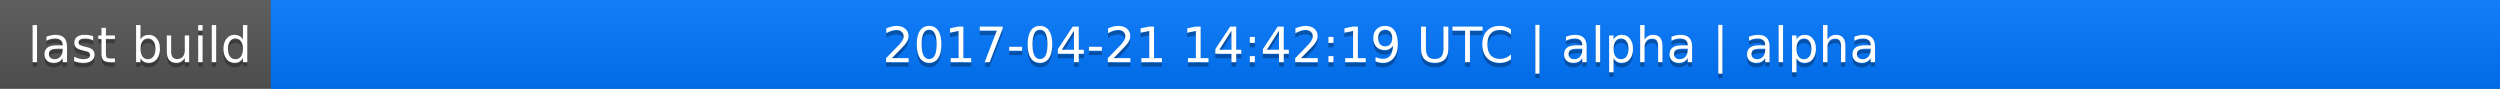
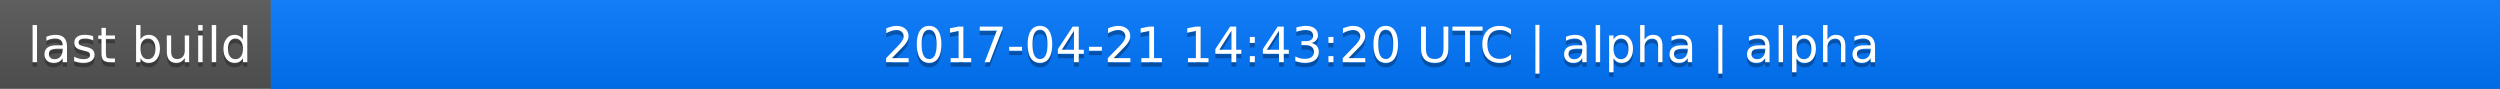
<svg xmlns="http://www.w3.org/2000/svg" width="563" height="20">
  <linearGradient id="a" x2="0" y2="100%">
    <stop offset="0" stop-color="#bbb" stop-opacity=".1" />
    <stop offset="1" stop-opacity=".1" />
  </linearGradient>
  <rect rx="0" width="563" height="20" fill="#555" />
  <rect rx="0" x="61" width="502" height="20" fill="#07f" />
  <path fill="#07f" d="M61 0h4v20h-4z" />
  <rect rx="0" width="563" height="20" fill="url(#a)" />
  <g fill="#fff" text-anchor="middle" font-family="DejaVu Sans,Verdana,Geneva,sans-serif" font-size="11">
    <text x="31.5" y="15" fill="#010101" fill-opacity=".3">last build</text>
    <text x="31.5" y="14">last build</text>
-     <text x="311" y="15" fill="#010101" fill-opacity=".3">2017-04-21 14:42:19 UTC | alpha | alpha</text>
-     <text x="311" y="14">2017-04-21 14:42:19 UTC | alpha | alpha</text>
+     <text x="311" y="15" fill="#010101" fill-opacity=".3">2017-04-21 14:43:20 UTC | alpha | alpha</text>
+     <text x="311" y="14">2017-04-21 14:43:20 UTC | alpha | alpha</text>
  </g>
</svg>
